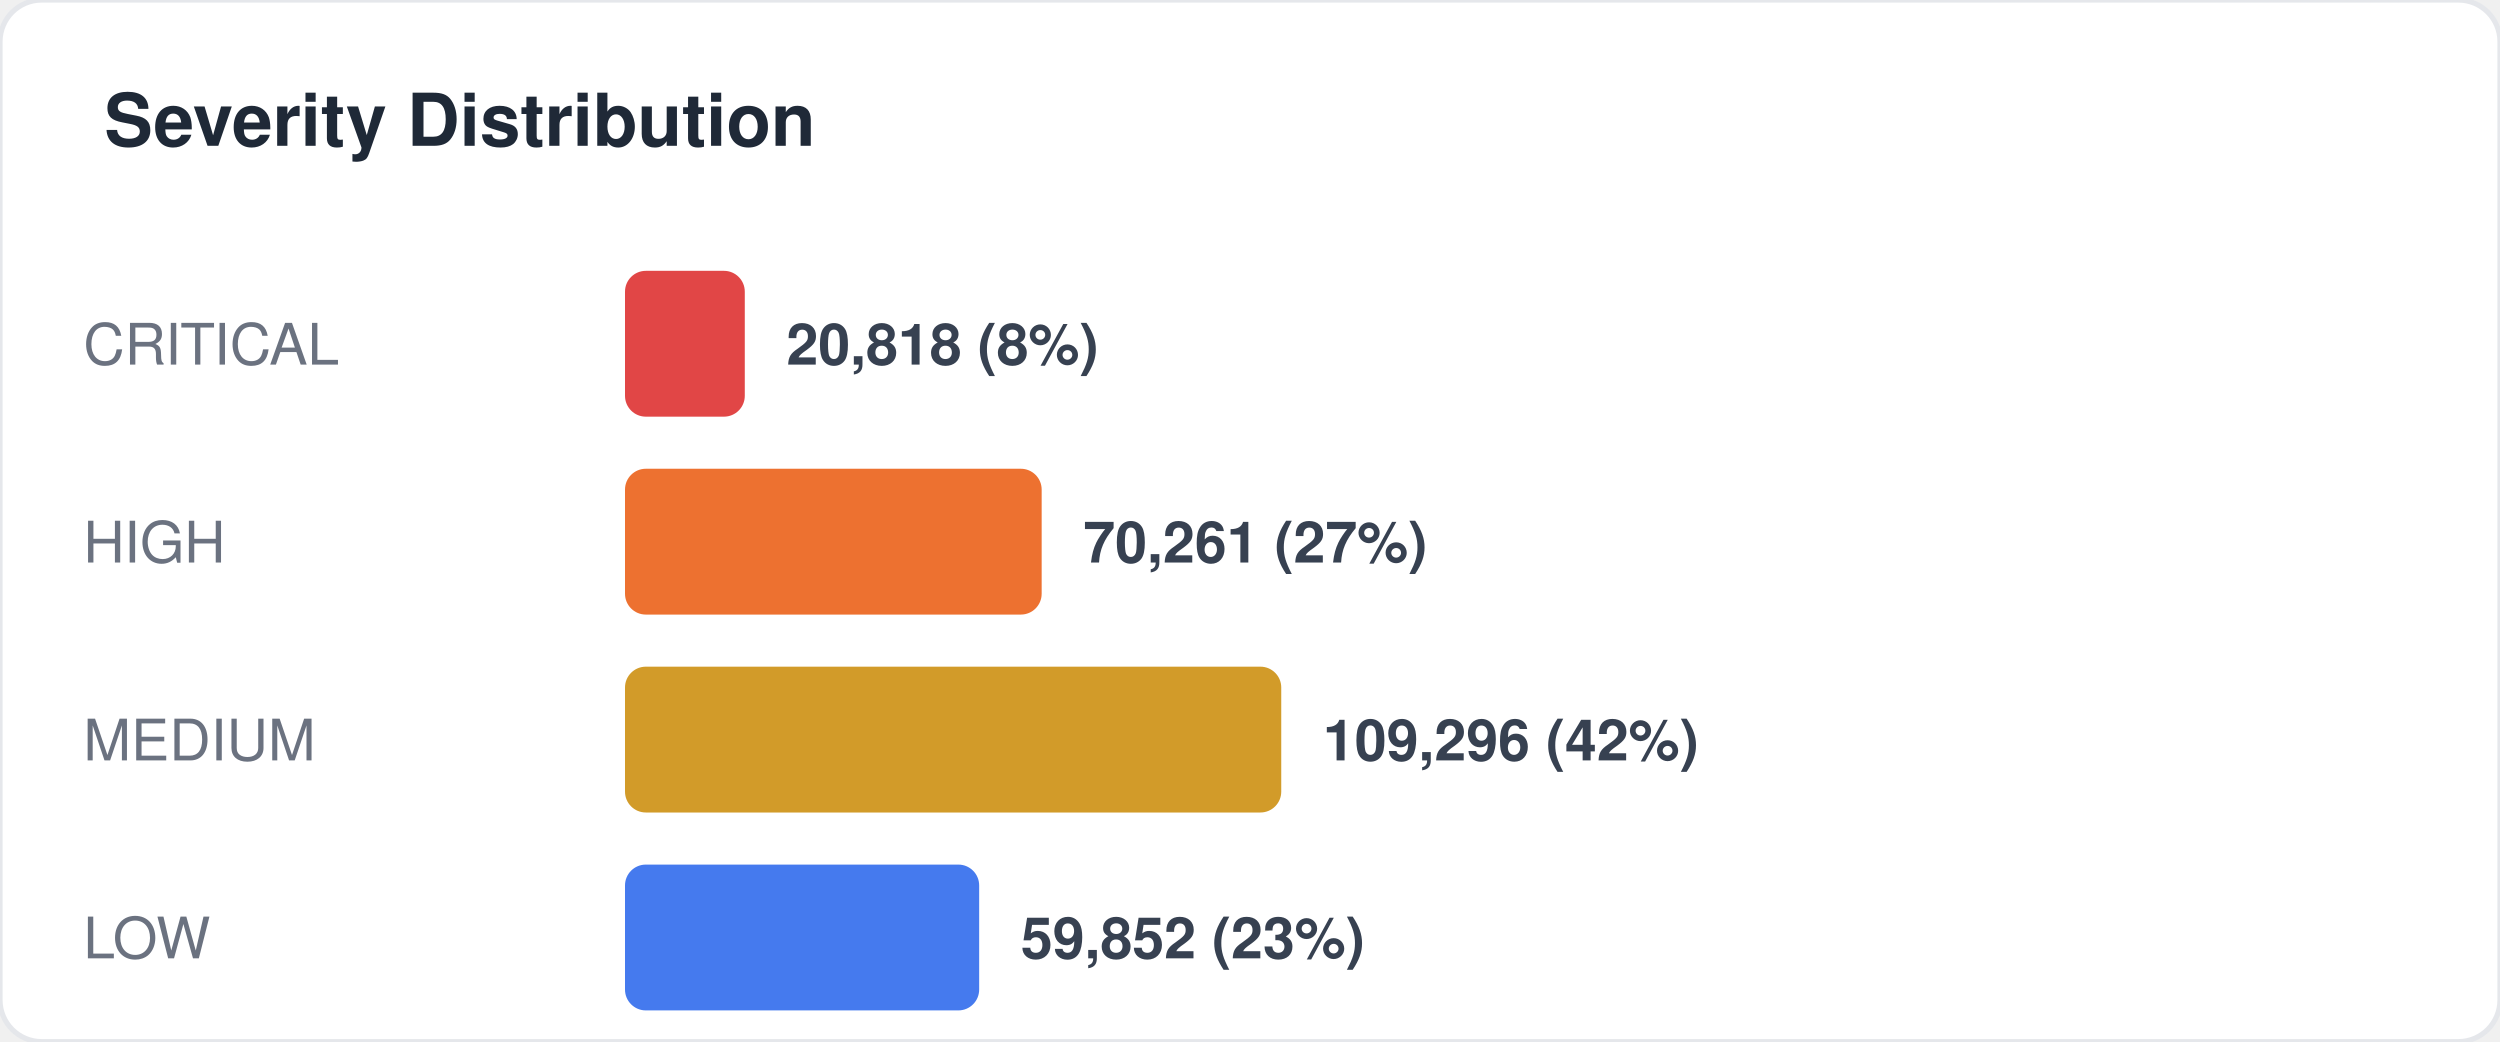
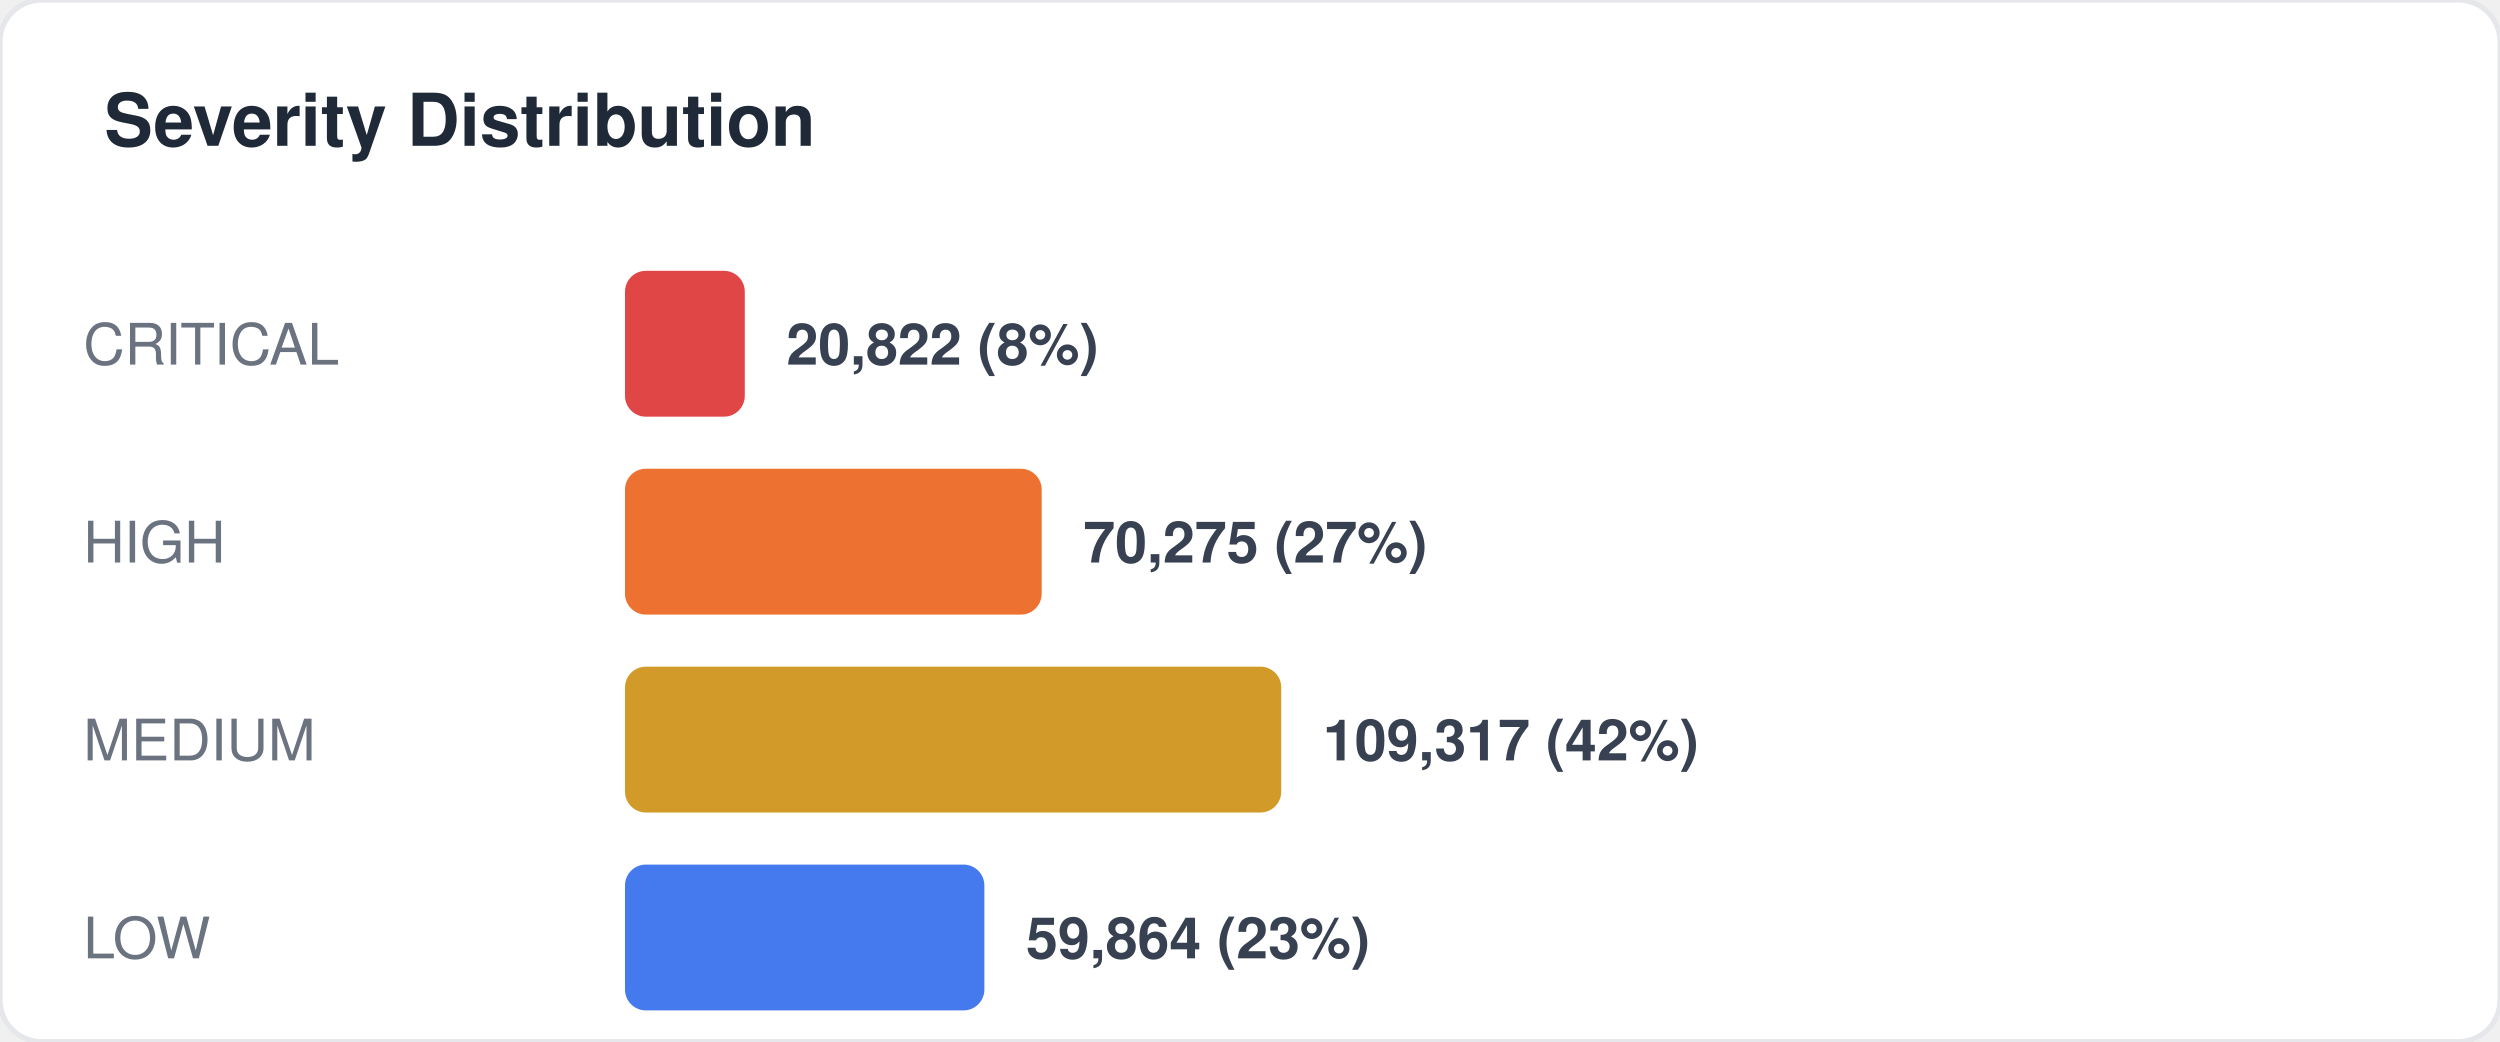
<svg xmlns="http://www.w3.org/2000/svg" width="480" height="200" viewBox="0 0 480 200" fill="none">
  <style>
  text { font-family: -apple-system, BlinkMacSystemFont, "Segoe UI", Helvetica, Arial, sans-serif; }
  .title { font-size: 14px; font-weight: 700; fill: #1f2937; }
  .label { font-size: 11px; fill: #6b7280; }
  .value { font-size: 11px; font-weight: 600; fill: #374151; }
  .big-number { font-size: 28px; font-weight: 800; fill: #111827; }
  .sub { font-size: 10px; fill: #9ca3af; }
</style>
  <rect width="480" height="200" rx="8" fill="#ffffff" stroke="#e5e7eb" stroke-width="1" />
  <text x="20" y="28" class="title">Severity Distribution</text>
  <text x="16" y="70" class="label">CRITICAL</text>
  <rect x="120" y="52" width="23" height="28" rx="4" fill="#dc2626" opacity="0.85" />
-   <text x="151" y="70" class="value">20,818 (8%)</text>
+   <text x="151" y="70" class="value">20,822 (8%)</text>
  <text x="16" y="108" class="label">HIGH</text>
  <rect x="120" y="90" width="80" height="28" rx="4" fill="#ea580c" opacity="0.85" />
-   <text x="208" y="108" class="value">70,261 (27%)</text>
+   <text x="208" y="108" class="value">70,275 (27%)</text>
  <text x="16" y="146" class="label">MEDIUM</text>
  <rect x="120" y="128" width="126" height="28" rx="4" fill="#ca8a04" opacity="0.85" />
-   <text x="254" y="146" class="value">109,296 (42%)</text>
+   <text x="254" y="146" class="value">109,317 (42%)</text>
  <text x="16" y="184" class="label">LOW</text>
-   <rect x="120" y="166" width="68" height="28" rx="4" fill="#2563eb" opacity="0.85" />
-   <text x="196" y="184" class="value">59,852 (23%)</text>
+   <rect x="120" y="166" width="69" height="28" rx="4" fill="#2563eb" opacity="0.85" />
+   <text x="197" y="184" class="value">59,864 (23%)</text>
</svg>
